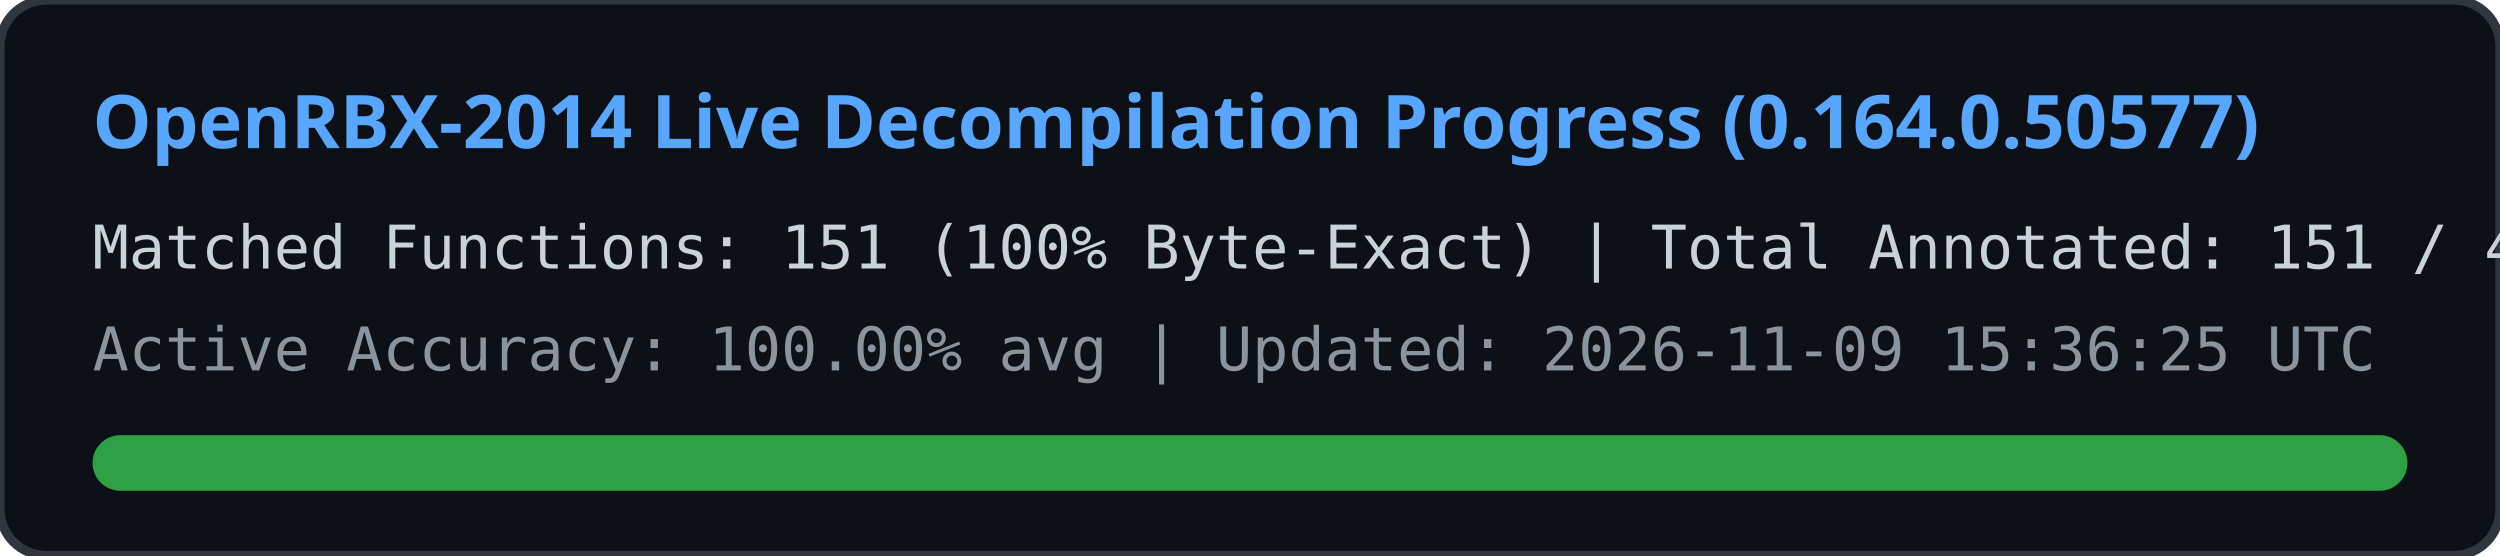
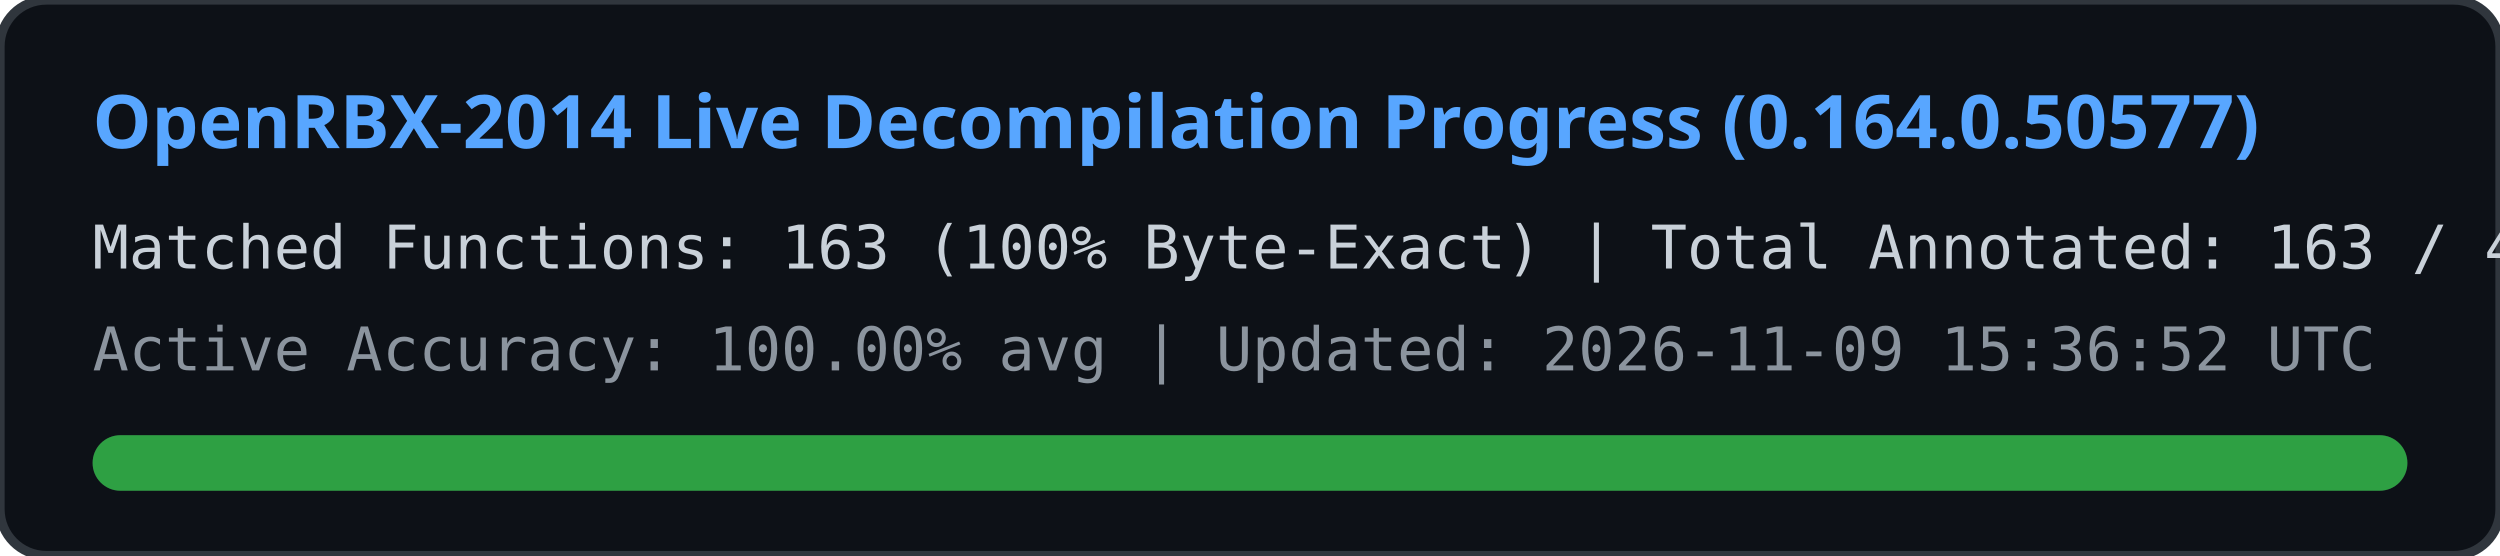
<svg xmlns="http://www.w3.org/2000/svg" width="540" height="120" viewBox="0 0 540 120">
  <rect width="540" height="120" rx="10" fill="#0d1117" stroke="#30363d" stroke-width="2" />
  <text x="20" y="32" fill="#58a6ff" font-family="Segoe UI, Ubuntu, sans-serif" font-size="16" font-weight="bold">
    OpenRBX-2014 Live Decompilation Progress (0.164.0.50577)
  </text>
  <text x="20" y="58" fill="#c9d1d9" font-family="Consolas, monospace" font-size="13">
-     Matched Functions: 151 (100% Byte-Exact) | Total Annotated: 151 / 40561
+     Matched Functions: 163 (100% Byte-Exact) | Total Annotated: 163 / 40561
  </text>
  <text x="20" y="80" fill="#8b949e" font-family="Consolas, monospace" font-size="13">
-     Active Accuracy: 100.00% avg | Updated: 2026-11-09 15:36:25 UTC
+     Active Accuracy: 100.00% avg | Updated: 2026-11-09 15:36:52 UTC
  </text>
  <rect x="20" y="94" width="500" height="12" rx="6" fill="#21262d" />
  <rect x="20" y="94" width="500" height="12" rx="6" fill="#2ea043" />
</svg>
